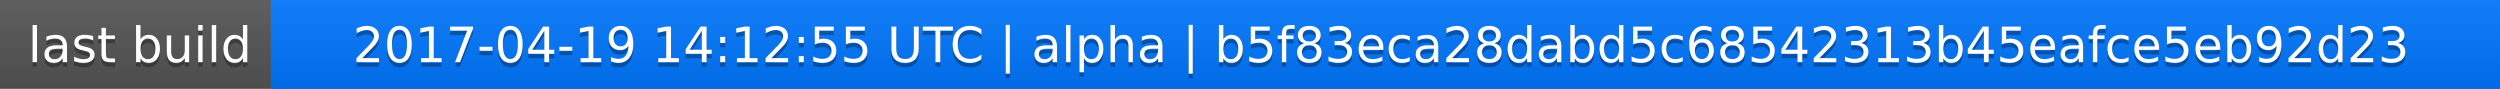
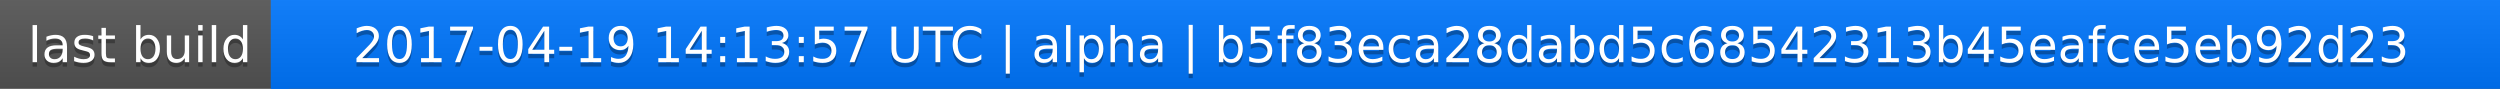
<svg xmlns="http://www.w3.org/2000/svg" width="563" height="20">
  <linearGradient id="a" x2="0" y2="100%">
    <stop offset="0" stop-color="#bbb" stop-opacity=".1" />
    <stop offset="1" stop-opacity=".1" />
  </linearGradient>
  <rect rx="0" width="563" height="20" fill="#555" />
  <rect rx="0" x="61" width="502" height="20" fill="#07f" />
  <path fill="#07f" d="M61 0h4v20h-4z" />
  <rect rx="0" width="563" height="20" fill="url(#a)" />
  <g fill="#fff" text-anchor="middle" font-family="DejaVu Sans,Verdana,Geneva,sans-serif" font-size="11">
    <text x="31.5" y="15" fill="#010101" fill-opacity=".3">last build</text>
    <text x="31.5" y="14">last build</text>
-     <text x="311" y="15" fill="#010101" fill-opacity=".3">2017-04-19 14:12:55 UTC | alpha | b5f83eca28dabd5c68542313b45eafce5eb92d23</text>
-     <text x="311" y="14">2017-04-19 14:12:55 UTC | alpha | b5f83eca28dabd5c68542313b45eafce5eb92d23</text>
+     <text x="311" y="15" fill="#010101" fill-opacity=".3">2017-04-19 14:13:57 UTC | alpha | b5f83eca28dabd5c68542313b45eafce5eb92d23</text>
+     <text x="311" y="14">2017-04-19 14:13:57 UTC | alpha | b5f83eca28dabd5c68542313b45eafce5eb92d23</text>
  </g>
</svg>
